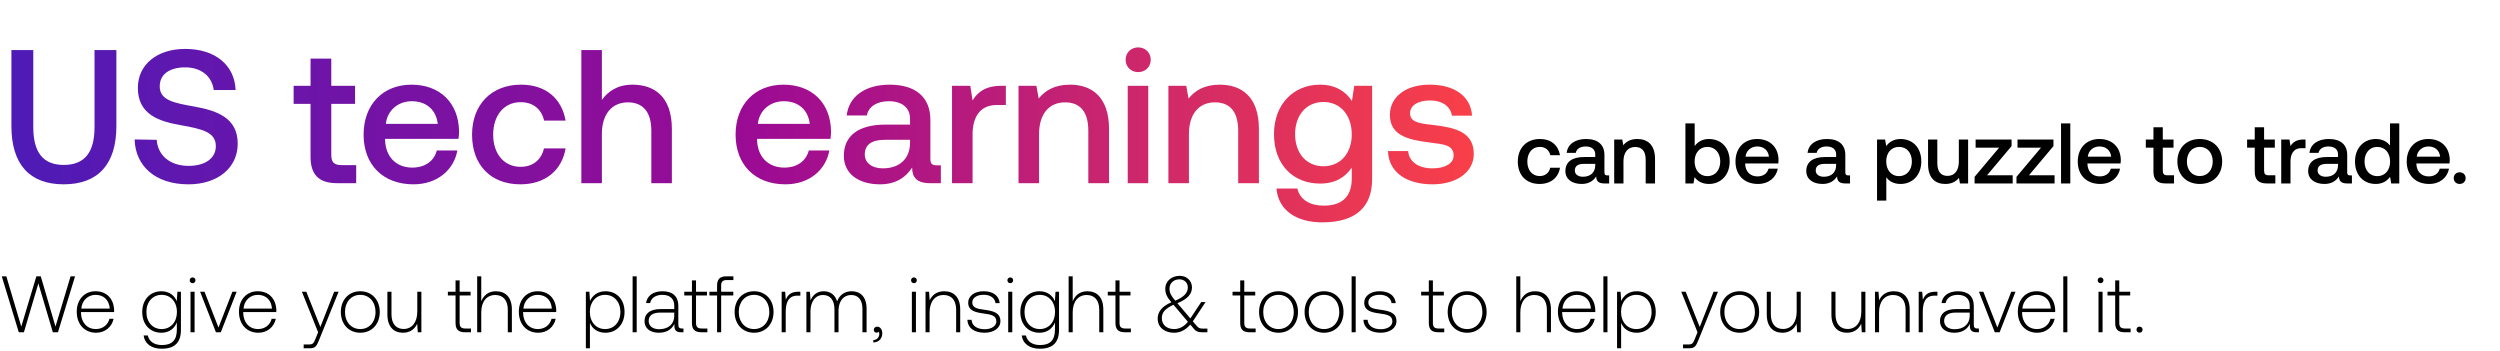
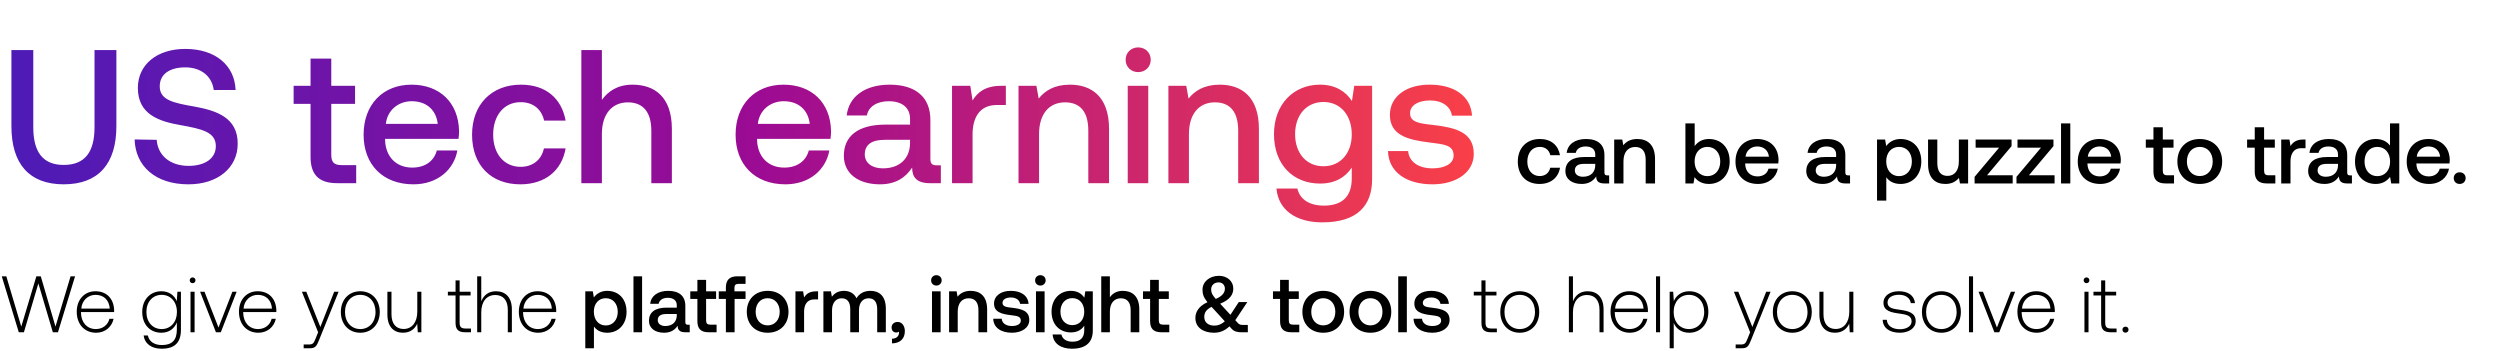
<svg xmlns="http://www.w3.org/2000/svg" width="571" height="80" viewBox="0 0 571 80" fill="none">
-   <path d="M4.29 75.888h1.17l3.304-11.156 3.305 11.156h1.168l3.908-12.781h-1.023l-3.45 11.485-3.36-11.485H8.308L4.857 74.592 1.442 63.107H.402L4.29 75.888zm17.674.11c2.027 0 3.579-1.315 3.98-3.178h-.949c-.365 1.443-1.588 2.338-3.104 2.338-2.063 0-3.36-1.57-3.396-3.725v-.164h7.559c0-.128.018-.274.018-.384-.091-2.757-1.79-4.364-4.272-4.364-2.538 0-4.273 1.936-4.273 4.674 0 2.904 1.808 4.803 4.437 4.803zm-3.396-5.515c.146-1.88 1.552-3.14 3.25-3.14 1.808 0 3.104 1.114 3.25 3.14h-6.5zm21.807-1.698c-.566-1.369-1.808-2.264-3.524-2.264-2.538 0-4.364 1.918-4.364 4.73 0 2.92 1.826 4.746 4.364 4.746 1.735 0 2.958-.912 3.542-2.355v1.643c0 2.465-1.169 3.524-3.396 3.524-1.735 0-2.94-.785-3.232-2.19h-.968c.293 1.971 1.881 3.03 4.127 3.03 2.994 0 4.4-1.424 4.4-4.327v-8.691h-.803l-.146 2.154zm-3.451 6.373c-2.063 0-3.487-1.607-3.487-3.908 0-2.3 1.424-3.907 3.487-3.907s3.487 1.607 3.487 3.926c0 2.282-1.424 3.889-3.487 3.889zm7.065-10.48a.643.643 0 00.658-.658.643.643 0 00-.658-.657.643.643 0 00-.657.657c0 .383.292.657.657.657zm-.474 11.21h.93v-9.257h-.93v9.257zm5.804 0h1.114l3.615-9.257h-.968l-3.177 8.18-3.195-8.18h-1.004l3.615 9.257zm9.697.11c2.027 0 3.579-1.315 3.98-3.178h-.949c-.365 1.443-1.588 2.338-3.104 2.338-2.063 0-3.36-1.57-3.396-3.725v-.164h7.559c0-.128.018-.274.018-.384-.091-2.757-1.79-4.364-4.272-4.364-2.538 0-4.273 1.936-4.273 4.674 0 2.904 1.808 4.803 4.437 4.803zm-3.396-5.515c.146-1.88 1.552-3.14 3.25-3.14 1.808 0 3.104 1.114 3.25 3.14h-6.5zm17.041 5.405l-.602 1.497c-.42 1.023-.584 1.296-1.534 1.296h-1.168v.859h1.424c1.241 0 1.533-.475 2.118-1.936l4.437-10.973H76.33l-3.158 8.052-3.214-8.052h-1.004l3.706 9.257zm9.624.11c2.611 0 4.455-1.936 4.455-4.748 0-2.793-1.844-4.729-4.455-4.729-2.61 0-4.437 1.936-4.437 4.73 0 2.811 1.826 4.746 4.437 4.746zm0-.84c-2.063 0-3.487-1.607-3.487-3.908 0-2.282 1.424-3.907 3.487-3.907s3.487 1.625 3.487 3.907c0 2.3-1.424 3.908-3.487 3.908zm13.025-3.98c0 2.428-1.206 3.961-3.123 3.961-1.716 0-2.775-1.168-2.775-3.377V66.63h-.931v5.185c0 2.903 1.515 4.181 3.56 4.181 1.644 0 2.72-.876 3.25-2.063l.128 1.954h.822v-9.257h-.931v4.546zm8.738 2.556c0 1.478.603 2.154 2.173 2.154h1.351v-.858h-1.278c-.968 0-1.315-.365-1.315-1.315V67.49h2.502v-.858h-2.502v-2.593h-.931v2.593h-1.753v.858h1.753v6.245zm9.213-7.213c-1.734 0-2.812.968-3.341 2.3v-5.714h-.931v12.781h.931v-4.565c0-2.41 1.223-3.944 3.195-3.944 1.771 0 2.867 1.169 2.867 3.36v5.149h.931v-5.186c0-2.92-1.552-4.18-3.652-4.18zm9.678 9.477c2.027 0 3.579-1.315 3.98-3.178h-.949c-.365 1.443-1.589 2.338-3.104 2.338-2.063 0-3.36-1.57-3.396-3.725v-.164h7.559c0-.128.018-.274.018-.384-.091-2.757-1.789-4.364-4.272-4.364-2.538 0-4.273 1.936-4.273 4.674 0 2.904 1.808 4.803 4.437 4.803zm-3.396-5.515c.146-1.88 1.552-3.14 3.25-3.14 1.807 0 3.104 1.114 3.25 3.14h-6.5zm18.739-3.962c-1.734 0-2.939.931-3.524 2.228l-.146-2.118h-.803V79.54h.931v-5.788c.53 1.35 1.789 2.246 3.542 2.246 2.538 0 4.364-1.936 4.364-4.748 0-2.903-1.826-4.729-4.364-4.729zm-.073 8.637c-2.063 0-3.487-1.607-3.487-3.926 0-2.264 1.424-3.889 3.487-3.889s3.488 1.625 3.488 3.907c0 2.3-1.425 3.908-3.488 3.908zm6.28.73h.932V63.107h-.932v12.781zm11.264-.858c-.548 0-.822-.183-.822-.895v-4.309c0-2.118-1.296-3.305-3.615-3.305-2.118 0-3.524 1.023-3.761 2.703h.931c.238-1.132 1.224-1.881 2.794-1.881 1.734 0 2.72.913 2.72 2.447v.803h-3.14c-2.374 0-3.652 1.022-3.652 2.757 0 1.643 1.296 2.648 3.268 2.648 1.881 0 2.995-.859 3.561-2.009v.329c-.037 1.095.42 1.57 1.515 1.57h.548v-.858h-.347zM154 72.145c0 1.771-1.26 3.05-3.451 3.05-1.479 0-2.391-.75-2.391-1.9 0-1.223.912-1.899 2.629-1.899H154v.749zm4.039 1.589c0 1.478.603 2.154 2.173 2.154h1.351v-.858h-1.278c-.968 0-1.315-.365-1.315-1.315V67.49h2.502v-.858h-2.502v-2.593h-.931v2.593h-1.753v.858h1.753v6.245zm3.989-6.245h1.753v8.399h.931v-8.399h2.775v-.858h-2.775v-1.388c0-.913.347-1.278 1.278-1.278h1.515v-.858h-1.552c-1.552 0-2.172.675-2.172 2.154v1.37h-1.753v.858zm10.195 8.508c2.611 0 4.455-1.935 4.455-4.747 0-2.793-1.844-4.729-4.455-4.729-2.611 0-4.437 1.936-4.437 4.73 0 2.811 1.826 4.746 4.437 4.746zm0-.84c-2.063 0-3.488-1.606-3.488-3.907 0-2.282 1.425-3.907 3.488-3.907 2.063 0 3.487 1.625 3.487 3.907 0 2.3-1.424 3.908-3.487 3.908zm10.085-8.526c-1.717 0-2.447.822-2.83 1.844l-.147-1.844h-.803v9.257h.931v-4.693c0-1.88.493-3.67 2.666-3.67h.676v-.894h-.493zm12.207-.11c-1.698 0-2.794.95-3.323 2.32-.439-1.535-1.589-2.32-3.049-2.32-1.589 0-2.538.931-3.013 2.082l-.146-1.972h-.804v9.257h.932v-4.71c0-2.265 1.095-3.799 2.866-3.799 1.607 0 2.611 1.132 2.611 3.269v5.24h.931v-5.04c.055-2.117 1.151-3.469 2.885-3.469 1.607 0 2.575 1.078 2.575 3.177v5.332h.949V70.52c0-2.794-1.479-3.999-3.414-3.999zm5.865 8.089c-.493 0-.804.31-.804.712 0 .438.292.657.639.657.183 0 .365-.073.457-.219.128.128.164.31.164.475 0 .694-.438 1.406-1.369 1.442v.548c1.26-.055 2.045-.895 2.045-2.1 0-.84-.475-1.515-1.132-1.515zm8.364-9.933a.644.644 0 00.658-.657.644.644 0 00-.658-.657.643.643 0 00-.657.657c0 .383.292.657.657.657zm-.474 11.211h.931v-9.257h-.931v9.257zm7.392-9.367c-1.698 0-2.793.877-3.323 2.082l-.146-1.972h-.803v9.257h.931v-4.565c0-2.41 1.223-3.944 3.195-3.944 1.79 0 2.867 1.169 2.867 3.36v5.149h.931v-5.186c0-2.92-1.552-4.18-3.652-4.18zm5.293 6.519c.073 1.917 1.625 2.957 3.944 2.957 1.99 0 3.597-1.004 3.597-2.647 0-1.954-1.716-2.337-3.707-2.61-1.442-.202-2.72-.366-2.72-1.662 0-1.06 1.041-1.753 2.611-1.753 1.479 0 2.538.712 2.702 1.917h.95c-.165-1.808-1.644-2.72-3.652-2.72-2.063-.019-3.542 1.04-3.542 2.629 0 1.862 1.716 2.209 3.615 2.465 1.552.219 2.812.42 2.812 1.789 0 1.095-1.151 1.79-2.666 1.79-1.771 0-2.921-.822-2.994-2.155h-.95zm9.792-8.363a.644.644 0 00.658-.657.644.644 0 00-.658-.657.643.643 0 00-.657.657c0 .383.292.657.657.657zm-.474 11.211h.931v-9.257h-.931v9.257zm10.661-7.103c-.566-1.369-1.808-2.264-3.524-2.264-2.538 0-4.364 1.918-4.364 4.73 0 2.92 1.826 4.746 4.364 4.746 1.734 0 2.958-.912 3.542-2.355v1.643c0 2.465-1.169 3.524-3.396 3.524-1.735 0-2.94-.785-3.232-2.19h-.968c.293 1.971 1.881 3.03 4.127 3.03 2.994 0 4.4-1.424 4.4-4.327v-8.691h-.803l-.146 2.154zm-3.451 6.373c-2.063 0-3.488-1.607-3.488-3.908 0-2.3 1.425-3.907 3.488-3.907 2.063 0 3.487 1.607 3.487 3.926 0 2.282-1.424 3.889-3.487 3.889zm10.863-8.637c-1.735 0-2.812.968-3.341 2.3v-5.714h-.932v12.781h.932v-4.565c0-2.41 1.223-3.944 3.195-3.944 1.771 0 2.866 1.169 2.866 3.36v5.149h.932v-5.186c0-2.92-1.552-4.18-3.652-4.18zm6.424 7.213c0 1.478.603 2.154 2.173 2.154h1.351v-.858h-1.278c-.968 0-1.315-.365-1.315-1.315V67.49h2.502v-.858h-2.502v-2.593h-.931v2.593h-1.753v.858h1.753v6.245zm19.85 1.314c-.512 0-.877-.11-1.26-.584l-.913-1.06 2.903-4.418h-.986l-2.483 3.743-2.848-3.341-.11-.128c2.447-1.022 3.323-2.19 3.323-3.615 0-1.516-1.187-2.648-2.794-2.648-1.898 0-3.304 1.26-3.304 2.94 0 1.169.401 1.899 1.387 3.104-2.227.95-3.122 2.264-3.122 3.707 0 2.1 1.662 3.25 3.743 3.25 1.424 0 2.666-.64 3.707-1.863l.894 1.06c.438.529 1.041.693 1.735.693h1.278v-.84h-1.15zm-5.241-11.247c1.132 0 1.918.785 1.918 1.862 0 1.242-.859 2.136-2.867 3.013-.931-1.114-1.315-1.753-1.315-2.757 0-1.224.932-2.118 2.264-2.118zm-1.205 11.357c-1.606 0-2.811-.913-2.811-2.484 0-1.332.748-2.154 2.647-3.067l.274.31 3.031 3.58c-.858 1.076-1.936 1.66-3.141 1.66zm15.09-1.424c0 1.478.602 2.154 2.172 2.154h1.352v-.858h-1.279c-.967 0-1.314-.365-1.314-1.315V67.49h2.501v-.858h-2.501v-2.593h-.931v2.593h-1.753v.858h1.753v6.245zm8.745 2.264c2.611 0 4.455-1.936 4.455-4.748 0-2.793-1.844-4.729-4.455-4.729-2.611 0-4.437 1.936-4.437 4.73 0 2.811 1.826 4.746 4.437 4.746zm0-.84c-2.063 0-3.487-1.607-3.487-3.908 0-2.282 1.424-3.907 3.487-3.907s3.487 1.625 3.487 3.907c0 2.3-1.424 3.908-3.487 3.908zm10.395.84c2.611 0 4.455-1.936 4.455-4.748 0-2.793-1.844-4.729-4.455-4.729-2.611 0-4.437 1.936-4.437 4.73 0 2.811 1.826 4.746 4.437 4.746zm0-.84c-2.063 0-3.487-1.607-3.487-3.908 0-2.282 1.424-3.907 3.487-3.907s3.488 1.625 3.488 3.907c0 2.3-1.425 3.908-3.488 3.908zm6.305.73h.932V63.107h-.932v12.781zm2.701-2.848c.073 1.917 1.625 2.957 3.944 2.957 1.99 0 3.597-1.004 3.597-2.647 0-1.954-1.717-2.337-3.707-2.61-1.442-.202-2.72-.366-2.72-1.662 0-1.06 1.04-1.753 2.611-1.753 1.479 0 2.538.712 2.702 1.917h.949c-.164-1.808-1.643-2.72-3.651-2.72-2.064-.019-3.543 1.04-3.543 2.629 0 1.862 1.717 2.209 3.616 2.465 1.552.219 2.812.42 2.812 1.789 0 1.095-1.151 1.79-2.666 1.79-1.771 0-2.922-.822-2.995-2.155h-.949zm14.932.694c0 1.478.603 2.154 2.173 2.154h1.351v-.858h-1.278c-.967 0-1.314-.365-1.314-1.315V67.49h2.501v-.858h-2.501v-2.593h-.932v2.593h-1.752v.858h1.752v6.245zm8.746 2.264c2.611 0 4.455-1.936 4.455-4.748 0-2.793-1.844-4.729-4.455-4.729-2.611 0-4.437 1.936-4.437 4.73 0 2.811 1.826 4.746 4.437 4.746zm0-.84c-2.064 0-3.488-1.607-3.488-3.908 0-2.282 1.424-3.907 3.488-3.907 2.063 0 3.487 1.625 3.487 3.907 0 2.3-1.424 3.908-3.487 3.908zm15.499-8.637c-1.735 0-2.812.968-3.342 2.3v-5.714h-.931v12.781h.931v-4.565c0-2.41 1.224-3.944 3.196-3.944 1.771 0 2.866 1.169 2.866 3.36v5.149h.932v-5.186c0-2.92-1.552-4.18-3.652-4.18zm9.678 9.477c2.026 0 3.578-1.315 3.98-3.178h-.95c-.365 1.443-1.588 2.338-3.104 2.338-2.063 0-3.359-1.57-3.396-3.725v-.164h7.559c0-.128.019-.274.019-.384-.092-2.757-1.79-4.364-4.273-4.364-2.538 0-4.272 1.936-4.272 4.674 0 2.904 1.807 4.803 4.437 4.803zm-3.397-5.515c.147-1.88 1.552-3.14 3.25-3.14 1.808 0 3.104 1.114 3.25 3.14h-6.5zm9.345 5.405h.931V63.107h-.931v12.781zm7.594-9.367c-1.735 0-2.94.931-3.524 2.228l-.146-2.118h-.803V79.54h.931v-5.788c.529 1.35 1.789 2.246 3.542 2.246 2.538 0 4.364-1.936 4.364-4.748 0-2.903-1.826-4.729-4.364-4.729zm-.073 8.637c-2.063 0-3.487-1.607-3.487-3.926 0-2.264 1.424-3.889 3.487-3.889s3.487 1.625 3.487 3.907c0 2.3-1.424 3.908-3.487 3.908zm13.977.73l-.603 1.497c-.42 1.023-.584 1.296-1.534 1.296h-1.168v.859h1.424c1.242 0 1.534-.475 2.118-1.936l4.437-10.973h-1.004l-3.159 8.052-3.214-8.052h-1.004l3.707 9.257zm9.623.11c2.611 0 4.456-1.936 4.456-4.748 0-2.793-1.845-4.729-4.456-4.729-2.611 0-4.436 1.936-4.436 4.73 0 2.811 1.825 4.746 4.436 4.746zm0-.84c-2.063 0-3.487-1.607-3.487-3.908 0-2.282 1.424-3.907 3.487-3.907 2.064 0 3.488 1.625 3.488 3.907 0 2.3-1.424 3.908-3.488 3.908zm13.025-3.98c0 2.428-1.205 3.961-3.122 3.961-1.717 0-2.776-1.168-2.776-3.377V66.63h-.931v5.185c0 2.903 1.516 4.181 3.561 4.181 1.643 0 2.72-.876 3.25-2.063l.127 1.954h.822v-9.257h-.931v4.546zm14.764 0c0 2.428-1.205 3.961-3.123 3.961-1.716 0-2.775-1.168-2.775-3.377V66.63h-.931v5.185c0 2.903 1.515 4.181 3.56 4.181 1.644 0 2.721-.876 3.25-2.063l.128 1.954h.822v-9.257h-.931v4.546zm7.396-4.657c-1.699 0-2.794.877-3.324 2.082l-.146-1.972h-.803v9.257h.931v-4.565c0-2.41 1.224-3.944 3.195-3.944 1.79 0 2.867 1.169 2.867 3.36v5.149h.931v-5.186c0-2.92-1.552-4.18-3.651-4.18zm9.492.11c-1.717 0-2.447.822-2.83 1.844l-.146-1.844h-.804v9.257h.931v-4.693c0-1.88.493-3.67 2.666-3.67h.676v-.894h-.493zm9.624 8.399c-.548 0-.822-.183-.822-.895v-4.309c0-2.118-1.296-3.305-3.615-3.305-2.118 0-3.524 1.023-3.762 2.703h.932c.237-1.132 1.223-1.881 2.793-1.881 1.735 0 2.721.913 2.721 2.447v.803h-3.141c-2.373 0-3.651 1.022-3.651 2.757 0 1.643 1.296 2.648 3.268 2.648 1.88 0 2.994-.859 3.56-2.009v.329c-.036 1.095.42 1.57 1.516 1.57h.547v-.858h-.346zm-1.753-2.885c0 1.771-1.26 3.05-3.451 3.05-1.479 0-2.392-.75-2.392-1.9 0-1.223.913-1.899 2.629-1.899h3.214v.749zm5.726 3.743h1.113l3.616-9.257h-.968l-3.177 8.18-3.195-8.18h-1.005l3.616 9.257zm9.697.11c2.026 0 3.578-1.315 3.98-3.178h-.949c-.365 1.443-1.589 2.338-3.104 2.338-2.063 0-3.36-1.57-3.396-3.725v-.164h7.559c0-.128.018-.274.018-.384-.091-2.757-1.789-4.364-4.273-4.364-2.538 0-4.272 1.936-4.272 4.674 0 2.904 1.808 4.803 4.437 4.803zm-3.396-5.515c.146-1.88 1.552-3.14 3.25-3.14 1.807 0 3.104 1.114 3.25 3.14h-6.5zm9.344 5.405h.932V63.107h-.932v12.781zm8.517-11.21a.643.643 0 00.657-.658.643.643 0 00-.657-.657.643.643 0 00-.657.657c0 .383.292.657.657.657zm-.475 11.21h.931v-9.257h-.931v9.257zm3.814-2.154c0 1.478.603 2.154 2.173 2.154h1.351v-.858h-1.278c-.968 0-1.315-.365-1.315-1.315V67.49h2.502v-.858h-2.502v-2.593h-.931v2.593h-1.753v.858h1.753v6.245zm4.867 1.551c0 .42.292.694.694.694.402 0 .694-.274.694-.694 0-.42-.292-.675-.694-.675-.402 0-.694.255-.694.675zM351.644 42.016c2.567 0 4.272-1.43 4.664-3.704h-2.234c-.255 1.156-1.117 1.901-2.411 1.901-1.705 0-2.822-1.352-2.822-3.312 0-1.979 1.117-3.35 2.822-3.35 1.313 0 2.156.724 2.43 1.9h2.215c-.412-2.273-2.019-3.704-4.605-3.704-3.038 0-5.037 2.058-5.037 5.154 0 3.136 1.94 5.115 4.978 5.115zm15.455-1.96c-.432 0-.647-.137-.647-.646v-4.018c0-2.37-1.529-3.645-4.194-3.645-2.528 0-4.213 1.215-4.428 3.175h2.077c.157-.882.999-1.47 2.253-1.47 1.392 0 2.195.686 2.195 1.803v.608h-2.528c-2.802 0-4.291 1.156-4.291 3.214 0 1.861 1.528 2.939 3.723 2.939 1.626 0 2.645-.706 3.312-1.724 0 .999.47 1.606 1.842 1.606h1.117v-1.842h-.431zm-2.744-2.273c-.019 1.548-1.038 2.587-2.802 2.587-1.156 0-1.862-.588-1.862-1.43 0-1.02.725-1.51 2.038-1.51h2.626v.353zm9.619-6.036c-1.627 0-2.587.647-3.214 1.431l-.235-1.313h-1.842v10.033h2.116v-5.056c0-2.038.999-3.272 2.685-3.272 1.587 0 2.39 1.019 2.39 2.92v5.408h2.136v-5.585c0-3.35-1.822-4.566-4.036-4.566zm16.344 0c-1.548 0-2.586.706-3.253 1.607v-5.173h-2.116v13.717h1.842l.255-1.45c.627.902 1.705 1.568 3.272 1.568 2.744 0 4.743-2.058 4.743-5.134 0-3.234-1.999-5.134-4.743-5.134zm-.352 8.486c-1.764 0-2.92-1.392-2.92-3.37 0-1.94 1.156-3.313 2.92-3.313 1.763 0 2.939 1.372 2.939 3.332 0 1.979-1.176 3.35-2.939 3.35zm11.552 1.783c2.489 0 4.174-1.509 4.527-3.488h-2.116c-.294 1.117-1.235 1.764-2.528 1.764-1.666 0-2.744-1.117-2.802-2.822v-.138h7.564c.039-.274.058-.548.058-.803-.058-2.94-1.998-4.782-4.899-4.782-2.959 0-4.938 2.058-4.938 5.154 0 3.077 1.979 5.115 5.134 5.115zm-2.841-6.232c.157-1.43 1.313-2.332 2.665-2.332 1.47 0 2.508.843 2.685 2.332h-5.35zm23.44 4.272c-.431 0-.646-.137-.646-.646v-4.018c0-2.37-1.529-3.645-4.194-3.645-2.528 0-4.213 1.215-4.429 3.175h2.078c.156-.882.999-1.47 2.253-1.47 1.392 0 2.195.686 2.195 1.803v.608h-2.528c-2.802 0-4.292 1.156-4.292 3.214 0 1.861 1.529 2.939 3.724 2.939 1.626 0 2.645-.706 3.312-1.724 0 .999.47 1.606 1.842 1.606h1.117v-1.842h-.432zm-2.743-2.273c-.02 1.548-1.039 2.587-2.802 2.587-1.156 0-1.862-.588-1.862-1.43 0-1.02.725-1.51 2.038-1.51h2.626v.353zm14.711-6.036c-1.568 0-2.607.726-3.273 1.607l-.255-1.489h-1.842v13.953h2.117v-5.33c.627.9 1.705 1.528 3.253 1.528 2.743 0 4.742-2.038 4.742-5.134 0-3.214-1.999-5.134-4.742-5.134zm-.353 8.486c-1.764 0-2.92-1.392-2.92-3.39 0-1.94 1.156-3.293 2.92-3.293s2.939 1.353 2.939 3.332c0 1.96-1.175 3.35-2.939 3.35zm13.669-3.351c0 2.077-.98 3.292-2.587 3.292-1.548 0-2.332-1-2.332-2.96v-5.349h-2.116v5.585c0 3.43 1.822 4.566 3.958 4.566 1.549 0 2.47-.627 3.097-1.391l.235 1.273h1.861V31.865h-2.116v5.017zm3.83-3.155h5.369l-5.604 6.662v1.51h8.7v-1.862h-5.859l5.605-6.663v-1.509h-8.211v1.862zm9.568 0h5.37l-5.605 6.662v1.51h8.701v-1.862h-5.859l5.604-6.663v-1.509h-8.211v1.862zm9.941 8.171h2.116V28.181h-2.116v13.717zm8.953.118c2.489 0 4.174-1.509 4.527-3.488h-2.117c-.294 1.117-1.234 1.764-2.528 1.764-1.665 0-2.743-1.117-2.802-2.822v-.138h7.564c.039-.274.059-.548.059-.803-.059-2.94-1.999-4.782-4.899-4.782-2.959 0-4.938 2.058-4.938 5.154 0 3.077 1.979 5.115 5.134 5.115zm-2.841-6.232c.156-1.43 1.312-2.332 2.665-2.332 1.469 0 2.508.843 2.684 2.332h-5.349zm14.994 3.39c0 1.823.823 2.724 2.744 2.724h1.959v-1.861h-1.489c-.804 0-1.078-.294-1.078-1.078v-5.232h2.45v-1.862h-2.45v-2.802h-2.136v2.802h-1.744v1.862h1.744v5.448zm10.581 2.842c3.057 0 5.115-2.058 5.115-5.134 0-3.057-2.058-5.134-5.115-5.134-3.057 0-5.114 2.077-5.114 5.134 0 3.076 2.057 5.134 5.114 5.134zm0-1.803c-1.783 0-2.939-1.391-2.939-3.331s1.156-3.332 2.939-3.332c1.784 0 2.959 1.392 2.959 3.332s-1.175 3.331-2.959 3.331zm12.556-1.038c0 1.822.823 2.723 2.743 2.723h1.96v-1.861h-1.49c-.803 0-1.077-.294-1.077-1.078v-5.232h2.449v-1.862h-2.449v-2.802h-2.136v2.802h-1.744v1.862h1.744v5.448zm11.125-7.31c-1.647 0-2.45.666-2.96 1.509l-.235-1.509h-1.881v10.033h2.116v-5.036c0-1.548.608-3.018 2.489-3.018h.941v-1.979h-.47zm10.64 8.191c-.431 0-.647-.137-.647-.646v-4.018c0-2.37-1.528-3.645-4.193-3.645-2.528 0-4.214 1.215-4.429 3.175h2.077c.157-.882 1-1.47 2.254-1.47 1.391 0 2.194.686 2.194 1.803v.608h-2.527c-2.803 0-4.292 1.156-4.292 3.214 0 1.861 1.529 2.939 3.723 2.939 1.627 0 2.646-.706 3.312-1.724 0 .999.47 1.606 1.842 1.606h1.117v-1.842h-.431zm-2.744-2.273c-.019 1.548-1.038 2.587-2.802 2.587-1.156 0-1.861-.588-1.861-1.43 0-1.02.725-1.51 2.038-1.51h2.625v.353zm11.874-4.527c-.646-.881-1.724-1.509-3.253-1.509-2.724 0-4.742 2.038-4.742 5.135 0 3.214 2.018 5.134 4.742 5.134 1.588 0 2.626-.745 3.273-1.627l.255 1.51h1.842V28.18h-2.117v5.075zm-2.9 6.977c-1.764 0-2.92-1.372-2.92-3.351 0-1.96 1.156-3.332 2.92-3.332s2.92 1.372 2.92 3.37c0 1.94-1.156 3.313-2.92 3.313zm11.847 1.783c2.489 0 4.174-1.509 4.527-3.488h-2.117c-.294 1.117-1.234 1.764-2.528 1.764-1.665 0-2.743-1.117-2.802-2.822v-.138h7.564c.039-.274.059-.548.059-.803-.059-2.94-1.999-4.782-4.899-4.782-2.959 0-4.938 2.058-4.938 5.154 0 3.077 1.979 5.115 5.134 5.115zm-2.842-6.232c.157-1.43 1.313-2.332 2.665-2.332 1.47 0 2.509.843 2.685 2.332h-5.35zm8.448 4.9c0 .783.568 1.332 1.352 1.332.784 0 1.371-.549 1.371-1.333 0-.783-.587-1.332-1.371-1.332s-1.352.549-1.352 1.332z" fill="#000" />
+   <path d="M4.29 75.888h1.17l3.304-11.156 3.305 11.156h1.168l3.908-12.781h-1.023l-3.45 11.485-3.36-11.485H8.308L4.857 74.592 1.442 63.107H.402L4.29 75.888zm17.674.11c2.027 0 3.579-1.315 3.98-3.178h-.949c-.365 1.443-1.588 2.338-3.104 2.338-2.063 0-3.36-1.57-3.396-3.725v-.164h7.559c0-.128.018-.274.018-.384-.091-2.757-1.79-4.364-4.272-4.364-2.538 0-4.273 1.936-4.273 4.674 0 2.904 1.808 4.803 4.437 4.803zm-3.396-5.515c.146-1.88 1.552-3.14 3.25-3.14 1.808 0 3.104 1.114 3.25 3.14h-6.5zm21.807-1.698c-.566-1.369-1.808-2.264-3.524-2.264-2.538 0-4.364 1.918-4.364 4.73 0 2.92 1.826 4.746 4.364 4.746 1.735 0 2.958-.912 3.542-2.355v1.643c0 2.465-1.169 3.524-3.396 3.524-1.735 0-2.94-.785-3.232-2.19h-.968c.293 1.971 1.881 3.03 4.127 3.03 2.994 0 4.4-1.424 4.4-4.327v-8.691h-.803l-.146 2.154zm-3.451 6.373c-2.063 0-3.487-1.607-3.487-3.908 0-2.3 1.424-3.907 3.487-3.907s3.487 1.607 3.487 3.926c0 2.282-1.424 3.889-3.487 3.889zm7.065-10.48a.643.643 0 00.658-.658.643.643 0 00-.658-.657.643.643 0 00-.657.657c0 .383.292.657.657.657zm-.474 11.21h.93v-9.257h-.93v9.257zm5.804 0h1.114l3.615-9.257h-.968l-3.177 8.18-3.195-8.18h-1.004l3.615 9.257zm9.697.11c2.027 0 3.579-1.315 3.98-3.178h-.949c-.365 1.443-1.588 2.338-3.104 2.338-2.063 0-3.36-1.57-3.396-3.725v-.164h7.559c0-.128.018-.274.018-.384-.091-2.757-1.79-4.364-4.272-4.364-2.538 0-4.273 1.936-4.273 4.674 0 2.904 1.808 4.803 4.437 4.803zm-3.396-5.515c.146-1.88 1.552-3.14 3.25-3.14 1.808 0 3.104 1.114 3.25 3.14h-6.5zm17.041 5.405l-.602 1.497c-.42 1.023-.584 1.296-1.534 1.296h-1.168v.859h1.424c1.241 0 1.533-.475 2.118-1.936l4.437-10.973H76.33l-3.158 8.052-3.214-8.052h-1.004l3.706 9.257zm9.624.11c2.611 0 4.455-1.936 4.455-4.748 0-2.793-1.844-4.729-4.455-4.729-2.61 0-4.437 1.936-4.437 4.73 0 2.811 1.826 4.746 4.437 4.746zm0-.84c-2.063 0-3.487-1.607-3.487-3.908 0-2.282 1.424-3.907 3.487-3.907s3.487 1.625 3.487 3.907c0 2.3-1.424 3.908-3.487 3.908zm13.025-3.98c0 2.428-1.206 3.961-3.123 3.961-1.716 0-2.775-1.168-2.775-3.377V66.63h-.931v5.185c0 2.903 1.515 4.181 3.56 4.181 1.644 0 2.72-.876 3.25-2.063l.128 1.954h.822v-9.257h-.931v4.546zm8.738 2.556c0 1.478.603 2.154 2.173 2.154h1.351v-.858h-1.278c-.968 0-1.315-.365-1.315-1.315V67.49h2.502v-.858h-2.502v-2.593h-.931v2.593h-1.753v.858h1.753v6.245zm9.213-7.213c-1.734 0-2.812.968-3.341 2.3v-5.714h-.931v12.781h.931v-4.565c0-2.41 1.223-3.944 3.195-3.944 1.771 0 2.867 1.169 2.867 3.36v5.149h.931v-5.186c0-2.92-1.552-4.18-3.652-4.18zm9.678 9.477c2.027 0 3.579-1.315 3.98-3.178h-.949c-.365 1.443-1.589 2.338-3.104 2.338-2.063 0-3.36-1.57-3.396-3.725v-.164h7.559c0-.128.018-.274.018-.384-.091-2.757-1.789-4.364-4.272-4.364-2.538 0-4.273 1.936-4.273 4.674 0 2.904 1.808 4.803 4.437 4.803zm-3.396-5.515c.146-1.88 1.552-3.14 3.25-3.14 1.807 0 3.104 1.114 3.25 3.14h-6.5zm19.141-4.053c-1.461 0-2.428.676-3.049 1.497l-.238-1.387h-1.716v13h1.972v-4.967c.584.84 1.588 1.425 3.031 1.425 2.556 0 4.418-1.9 4.418-4.784 0-2.995-1.862-4.784-4.418-4.784zm-.329 7.906c-1.643 0-2.72-1.296-2.72-3.159 0-1.807 1.077-3.067 2.72-3.067 1.644 0 2.739 1.26 2.739 3.104 0 1.826-1.095 3.122-2.739 3.122zm6.328 1.552h1.971V63.107h-1.971v12.781zm12.449-1.716c-.401 0-.602-.128-.602-.603v-3.743c0-2.21-1.424-3.396-3.907-3.396-2.356 0-3.926 1.132-4.127 2.958h1.936c.146-.822.931-1.37 2.099-1.37 1.297 0 2.045.64 2.045 1.68v.566h-2.355c-2.611 0-3.999 1.078-3.999 2.995 0 1.734 1.424 2.739 3.469 2.739 1.516 0 2.465-.658 3.086-1.607 0 .931.438 1.497 1.716 1.497h1.041v-1.716h-.402zm-2.556-2.118c-.018 1.442-.967 2.41-2.611 2.41-1.077 0-1.734-.548-1.734-1.333 0-.95.675-1.406 1.899-1.406h2.446v.329zm4.708 1.296c0 1.698.767 2.538 2.556 2.538h1.826v-1.735h-1.388c-.748 0-1.004-.274-1.004-1.004v-4.875h2.282V66.54h-2.282v-2.611h-1.99v2.61h-1.625v1.735h1.625v5.076zm4.883-5.076h1.625v7.614h1.99v-7.614h2.502V66.54h-2.538v-.786c0-.639.274-.913.913-.913h1.625v-1.734h-1.881c-1.808 0-2.611.876-2.611 2.556v.877h-1.625v1.734zm11.163 7.724c2.848 0 4.765-1.918 4.765-4.784 0-2.849-1.917-4.784-4.765-4.784s-4.765 1.935-4.765 4.784c0 2.866 1.917 4.784 4.765 4.784zm0-1.68c-1.662 0-2.739-1.297-2.739-3.104 0-1.808 1.077-3.104 2.739-3.104s2.757 1.296 2.757 3.104c0 1.807-1.095 3.104-2.757 3.104zm11.08-7.778c-1.534 0-2.282.62-2.757 1.405l-.219-1.405h-1.753v9.348h1.972v-4.693c0-1.442.566-2.811 2.319-2.811h.876V66.54h-.438zm12.409-.11c-1.534 0-2.593.676-3.195 1.698-.566-1.205-1.662-1.698-2.885-1.698-1.406.018-2.21.64-2.739 1.333l-.219-1.223h-1.717v9.348h1.972v-5.003c0-1.661.84-2.757 2.191-2.757 1.297 0 1.972.858 1.972 2.501v5.259h1.991V70.83c0-1.68.858-2.702 2.209-2.702 1.278 0 1.953.858 1.953 2.501v5.259h1.972v-5.386c0-2.958-1.57-4.072-3.505-4.072zm6.206 7.103c-.84 0-1.388.547-1.388 1.241 0 .785.475 1.169 1.078 1.169a.98.98 0 00.602-.183c.018.073.018.164.018.237 0 .64-.456 1.352-1.606 1.37v1.059c1.807-.018 2.939-1.023 2.939-2.794 0-1.168-.639-2.1-1.643-2.1zm8.846-8.308c.676 0 1.205-.493 1.205-1.187 0-.694-.529-1.187-1.205-1.187-.675 0-1.205.493-1.205 1.187 0 .694.53 1.187 1.205 1.187zm-1.004 10.663h1.972V66.54h-1.972v9.348zm8.835-9.458c-1.516 0-2.411.603-2.995 1.333l-.219-1.223h-1.716v9.348h1.972v-4.71c0-1.9.931-3.05 2.501-3.05 1.479 0 2.228.95 2.228 2.72v5.04h1.99v-5.204c0-3.122-1.698-4.254-3.761-4.254zm5.152 6.372c.055 2.027 1.772 3.195 4.273 3.195 2.264 0 3.962-1.132 3.962-2.92 0-2.082-1.734-2.52-3.871-2.776-1.351-.146-2.246-.256-2.246-1.132 0-.749.767-1.224 1.936-1.224 1.168 0 1.972.603 2.081 1.461h1.936c-.128-1.917-1.753-2.976-4.054-2.976-2.245-.018-3.834 1.132-3.834 2.903 0 1.936 1.68 2.392 3.816 2.648 1.443.182 2.301.255 2.301 1.26 0 .748-.804 1.223-2.027 1.223-1.424 0-2.264-.694-2.337-1.662h-1.936zm10.767-7.577c.676 0 1.206-.493 1.206-1.187 0-.694-.53-1.187-1.206-1.187-.675 0-1.205.493-1.205 1.187 0 .694.53 1.187 1.205 1.187zm-1.004 10.663h1.972V66.54h-1.972v9.348zM247.661 68c-.602-.93-1.606-1.57-3.067-1.57-2.538 0-4.419 1.88-4.419 4.747 0 2.976 1.881 4.747 4.419 4.747 1.461 0 2.428-.602 3.049-1.533v1.04c0 1.79-.968 2.612-2.684 2.612-1.388 0-2.301-.603-2.538-1.644h-2.008c.182 2.1 1.917 3.25 4.4 3.25 3.36 0 4.784-1.606 4.784-4.145V66.54h-1.717l-.219 1.46zm-2.739 6.263c-1.643 0-2.72-1.26-2.72-3.086 0-1.807 1.077-3.085 2.72-3.085 1.644 0 2.721 1.278 2.721 3.122 0 1.79-1.077 3.049-2.721 3.049zm11.513-7.833c-1.46 0-2.355.657-2.939 1.46v-4.783h-1.972v12.781h1.972v-4.729c0-1.88.949-3.03 2.501-3.03 1.461 0 2.246.948 2.246 2.72v5.039h1.972v-5.204c0-3.122-1.698-4.254-3.78-4.254zm6.249 6.92c0 1.698.767 2.538 2.556 2.538h1.826v-1.735h-1.388c-.749 0-1.004-.274-1.004-1.004v-4.875h2.282V66.54h-2.282v-2.611h-1.99v2.61h-1.625v1.735h1.625v5.076zm21.08.858c-.42 0-.712-.073-1.059-.456l-.566-.621 2.757-4.145h-1.953l-1.917 2.922-2.338-2.538c2.319-.95 2.995-2.155 2.995-3.488 0-1.661-1.406-2.885-3.25-2.885-2.173 0-3.78 1.352-3.78 3.16 0 1.076.256 1.77 1.132 2.866-2.063.913-2.757 2.319-2.757 3.578-.018 2.246 1.863 3.397 4.255 3.397 1.351 0 2.483-.475 3.523-1.461l.493.548c.566.639 1.333.803 2.191.803h1.516v-1.68h-1.242zm-5.441-9.713c.877 0 1.443.602 1.443 1.442 0 .931-.621 1.716-2.082 2.337-.748-.858-1.059-1.351-1.059-2.173 0-.93.694-1.606 1.698-1.606zm-.949 9.877c-1.37 0-2.319-.712-2.319-1.971 0-.986.42-1.68 1.661-2.32l.037.037 2.994 3.269c-.712.639-1.479.986-2.373.986zm14.998-1.022c0 1.698.766 2.538 2.556 2.538h1.826v-1.735h-1.388c-.749 0-1.004-.274-1.004-1.004v-4.875h2.282V66.54h-2.282v-2.611h-1.99v2.61h-1.625v1.735h1.625v5.076zm9.859 2.648c2.848 0 4.765-1.918 4.765-4.784 0-2.849-1.917-4.784-4.765-4.784-2.849 0-4.766 1.935-4.766 4.784 0 2.866 1.917 4.784 4.766 4.784zm0-1.68c-1.662 0-2.739-1.297-2.739-3.104 0-1.808 1.077-3.104 2.739-3.104 1.661 0 2.757 1.296 2.757 3.104 0 1.807-1.096 3.104-2.757 3.104zM313 75.998c2.849 0 4.766-1.918 4.766-4.784 0-2.849-1.917-4.784-4.766-4.784-2.848 0-4.765 1.935-4.765 4.784 0 2.866 1.917 4.784 4.765 4.784zm0-1.68c-1.661 0-2.739-1.297-2.739-3.104 0-1.808 1.078-3.104 2.739-3.104 1.662 0 2.757 1.296 2.757 3.104 0 1.807-1.095 3.104-2.757 3.104zm6.351 1.57h1.972V63.107h-1.972v12.781zm3.504-3.086c.054 2.027 1.771 3.195 4.272 3.195 2.264 0 3.962-1.132 3.962-2.92 0-2.082-1.734-2.52-3.871-2.776-1.351-.146-2.245-.256-2.245-1.132 0-.749.766-1.224 1.935-1.224s1.972.603 2.081 1.461h1.936c-.128-1.917-1.753-2.976-4.054-2.976-2.245-.018-3.834 1.132-3.834 2.903 0 1.936 1.68 2.392 3.816 2.648 1.443.182 2.301.255 2.301 1.26 0 .748-.804 1.223-2.027 1.223-1.424 0-2.264-.694-2.337-1.662h-1.935zm15.505.931c0 1.48.603 2.155 2.173 2.155h1.351v-.858h-1.278c-.968 0-1.315-.365-1.315-1.315V67.49h2.502v-.858h-2.502v-2.593h-.931v2.593h-1.753v.858h1.753v6.245zm8.746 2.264c2.611 0 4.455-1.935 4.455-4.747 0-2.793-1.844-4.729-4.455-4.729-2.611 0-4.437 1.936-4.437 4.73 0 2.811 1.826 4.746 4.437 4.746zm0-.84c-2.064 0-3.488-1.606-3.488-3.907 0-2.282 1.424-3.907 3.488-3.907 2.063 0 3.487 1.625 3.487 3.907 0 2.3-1.424 3.908-3.487 3.908zm15.499-8.636c-1.735 0-2.812.968-3.342 2.3v-5.714h-.931v12.781h.931v-4.565c0-2.41 1.224-3.944 3.196-3.944 1.771 0 2.866 1.169 2.866 3.36v5.149h.931v-5.186c0-2.92-1.552-4.18-3.651-4.18zm9.677 9.477c2.027 0 3.579-1.315 3.981-3.178h-.95c-.365 1.443-1.588 2.338-3.104 2.338-2.063 0-3.359-1.57-3.396-3.725v-.164h7.559c0-.128.019-.274.019-.384-.092-2.757-1.79-4.364-4.273-4.364-2.538 0-4.272 1.936-4.272 4.674 0 2.904 1.807 4.803 4.436 4.803zm-3.396-5.515c.146-1.88 1.552-3.14 3.25-3.14 1.808 0 3.104 1.114 3.25 3.14h-6.5zm9.345 5.405h.931V63.107h-.931v12.781zm7.594-9.367c-1.735 0-2.94.931-3.524 2.228l-.146-2.118h-.804V79.54h.932v-5.788c.529 1.35 1.789 2.246 3.542 2.246 2.538 0 4.364-1.936 4.364-4.748 0-2.903-1.826-4.729-4.364-4.729zm-.073 8.637c-2.063 0-3.488-1.607-3.488-3.926 0-2.264 1.425-3.889 3.488-3.889 2.063 0 3.487 1.625 3.487 3.907 0 2.3-1.424 3.908-3.487 3.908zm13.977.73l-.603 1.497c-.42 1.023-.584 1.296-1.534 1.296h-1.168v.859h1.424c1.242 0 1.534-.475 2.118-1.936l4.437-10.973h-1.004l-3.159 8.052-3.214-8.052h-1.004l3.707 9.257zm9.623.11c2.611 0 4.455-1.936 4.455-4.748 0-2.793-1.844-4.729-4.455-4.729-2.611 0-4.437 1.936-4.437 4.73 0 2.811 1.826 4.746 4.437 4.746zm0-.84c-2.063 0-3.487-1.607-3.487-3.908 0-2.282 1.424-3.907 3.487-3.907s3.488 1.625 3.488 3.907c0 2.3-1.425 3.908-3.488 3.908zm13.025-3.98c0 2.428-1.205 3.961-3.122 3.961-1.717 0-2.776-1.168-2.776-3.377V66.63h-.931v5.185c0 2.903 1.515 4.181 3.56 4.181 1.644 0 2.721-.876 3.25-2.063l.128 1.954h.822v-9.257h-.931v4.546zm7.624 1.862c.073 1.917 1.625 2.957 3.944 2.957 1.99 0 3.597-1.004 3.597-2.647 0-1.954-1.716-2.337-3.706-2.61-1.443-.202-2.721-.366-2.721-1.662 0-1.06 1.041-1.753 2.611-1.753 1.479 0 2.538.712 2.702 1.917h.95c-.164-1.808-1.643-2.72-3.652-2.72-2.063-.019-3.542 1.04-3.542 2.629 0 1.862 1.716 2.209 3.615 2.465 1.552.219 2.812.42 2.812 1.789 0 1.095-1.15 1.79-2.666 1.79-1.771 0-2.921-.822-2.994-2.155h-.95zm13.408 2.957c2.611 0 4.455-1.935 4.455-4.747 0-2.793-1.844-4.729-4.455-4.729-2.611 0-4.437 1.936-4.437 4.73 0 2.811 1.826 4.746 4.437 4.746zm0-.84c-2.063 0-3.488-1.606-3.488-3.907 0-2.282 1.425-3.907 3.488-3.907 2.063 0 3.487 1.625 3.487 3.907 0 2.3-1.424 3.908-3.487 3.908zm6.305.731h.931V63.107h-.931v12.781zm5.804 0h1.114l3.615-9.257h-.967l-3.177 8.18-3.196-8.18h-1.004l3.615 9.257zm9.698.11c2.026 0 3.578-1.315 3.98-3.178h-.949c-.366 1.443-1.589 2.338-3.104 2.338-2.064 0-3.36-1.57-3.397-3.725v-.164h7.56c0-.128.018-.274.018-.384-.092-2.757-1.79-4.364-4.273-4.364-2.538 0-4.272 1.936-4.272 4.674 0 2.904 1.807 4.803 4.437 4.803zm-3.396-5.515c.146-1.88 1.551-3.14 3.25-3.14 1.807 0 3.104 1.114 3.25 3.14h-6.5zm14.74-5.806a.644.644 0 00.658-.657.644.644 0 00-.658-.657.643.643 0 00-.657.657c0 .383.292.657.657.657zm-.474 11.211h.931v-9.257h-.931v9.257zm3.814-2.154c0 1.478.602 2.154 2.173 2.154h1.351v-.858h-1.278c-.968 0-1.315-.365-1.315-1.315V67.49h2.501v-.858h-2.501v-2.593h-.931v2.593h-1.753v.858h1.753v6.245zm4.867 1.551c0 .42.292.694.693.694.402 0 .694-.274.694-.694 0-.42-.292-.675-.694-.675-.401 0-.693.255-.693.675zM351.644 42.016c2.567 0 4.272-1.43 4.664-3.704h-2.234c-.255 1.156-1.117 1.901-2.411 1.901-1.705 0-2.822-1.352-2.822-3.312 0-1.979 1.117-3.35 2.822-3.35 1.313 0 2.156.724 2.43 1.9h2.215c-.412-2.273-2.019-3.704-4.605-3.704-3.038 0-5.037 2.058-5.037 5.154 0 3.136 1.94 5.115 4.978 5.115zm15.455-1.96c-.432 0-.647-.137-.647-.646v-4.018c0-2.37-1.529-3.645-4.194-3.645-2.528 0-4.213 1.215-4.428 3.175h2.077c.157-.882.999-1.47 2.253-1.47 1.392 0 2.195.686 2.195 1.803v.608h-2.528c-2.802 0-4.291 1.156-4.291 3.214 0 1.861 1.528 2.939 3.723 2.939 1.626 0 2.645-.706 3.312-1.724 0 .999.47 1.606 1.842 1.606h1.117v-1.842h-.431zm-2.744-2.273c-.019 1.548-1.038 2.587-2.802 2.587-1.156 0-1.862-.588-1.862-1.43 0-1.02.725-1.51 2.038-1.51h2.626v.353zm9.619-6.036c-1.627 0-2.587.647-3.214 1.431l-.235-1.313h-1.842v10.033h2.116v-5.056c0-2.038.999-3.272 2.685-3.272 1.587 0 2.39 1.019 2.39 2.92v5.408h2.136v-5.585c0-3.35-1.822-4.566-4.036-4.566zm16.344 0c-1.548 0-2.586.706-3.253 1.607v-5.173h-2.116v13.717h1.842l.255-1.45c.627.902 1.705 1.568 3.272 1.568 2.744 0 4.743-2.058 4.743-5.134 0-3.234-1.999-5.134-4.743-5.134zm-.352 8.486c-1.764 0-2.92-1.392-2.92-3.37 0-1.94 1.156-3.313 2.92-3.313 1.763 0 2.939 1.372 2.939 3.332 0 1.979-1.176 3.35-2.939 3.35zm11.552 1.783c2.489 0 4.174-1.509 4.527-3.488h-2.116c-.294 1.117-1.235 1.764-2.528 1.764-1.666 0-2.744-1.117-2.802-2.822v-.138h7.564c.039-.274.058-.548.058-.803-.058-2.94-1.998-4.782-4.899-4.782-2.959 0-4.938 2.058-4.938 5.154 0 3.077 1.979 5.115 5.134 5.115zm-2.841-6.232c.157-1.43 1.313-2.332 2.665-2.332 1.47 0 2.508.843 2.685 2.332h-5.35zm23.44 4.272c-.431 0-.646-.137-.646-.646v-4.018c0-2.37-1.529-3.645-4.194-3.645-2.528 0-4.213 1.215-4.429 3.175h2.078c.156-.882.999-1.47 2.253-1.47 1.392 0 2.195.686 2.195 1.803v.608h-2.528c-2.802 0-4.292 1.156-4.292 3.214 0 1.861 1.529 2.939 3.724 2.939 1.626 0 2.645-.706 3.312-1.724 0 .999.47 1.606 1.842 1.606h1.117v-1.842h-.432zm-2.743-2.273c-.02 1.548-1.039 2.587-2.802 2.587-1.156 0-1.862-.588-1.862-1.43 0-1.02.725-1.51 2.038-1.51h2.626v.353zm14.711-6.036c-1.568 0-2.607.726-3.273 1.607l-.255-1.489h-1.842v13.953h2.117v-5.33c.627.9 1.705 1.528 3.253 1.528 2.743 0 4.742-2.038 4.742-5.134 0-3.214-1.999-5.134-4.742-5.134zm-.353 8.486c-1.764 0-2.92-1.392-2.92-3.39 0-1.94 1.156-3.293 2.92-3.293s2.939 1.353 2.939 3.332c0 1.96-1.175 3.35-2.939 3.35zm13.669-3.351c0 2.077-.98 3.292-2.587 3.292-1.548 0-2.332-1-2.332-2.96v-5.349h-2.116v5.585c0 3.43 1.822 4.566 3.958 4.566 1.549 0 2.47-.627 3.097-1.391l.235 1.273h1.861V31.865h-2.116v5.017zm3.83-3.155h5.369l-5.604 6.662v1.51h8.7v-1.862h-5.859l5.605-6.663v-1.509h-8.211v1.862zm9.568 0h5.37l-5.605 6.662v1.51h8.701v-1.862h-5.859l5.604-6.663v-1.509h-8.211v1.862zm9.941 8.171h2.116V28.181h-2.116v13.717zm8.953.118c2.489 0 4.174-1.509 4.527-3.488h-2.117c-.294 1.117-1.234 1.764-2.528 1.764-1.665 0-2.743-1.117-2.802-2.822v-.138h7.564c.039-.274.059-.548.059-.803-.059-2.94-1.999-4.782-4.899-4.782-2.959 0-4.938 2.058-4.938 5.154 0 3.077 1.979 5.115 5.134 5.115zm-2.841-6.232c.156-1.43 1.312-2.332 2.665-2.332 1.469 0 2.508.843 2.684 2.332h-5.349zm14.994 3.39c0 1.823.823 2.724 2.744 2.724h1.959v-1.861h-1.489c-.804 0-1.078-.294-1.078-1.078v-5.232h2.45v-1.862h-2.45v-2.802h-2.136v2.802h-1.744v1.862h1.744v5.448zm10.581 2.842c3.057 0 5.115-2.058 5.115-5.134 0-3.057-2.058-5.134-5.115-5.134-3.057 0-5.114 2.077-5.114 5.134 0 3.076 2.057 5.134 5.114 5.134zm0-1.803c-1.783 0-2.939-1.391-2.939-3.331s1.156-3.332 2.939-3.332c1.784 0 2.959 1.392 2.959 3.332s-1.175 3.331-2.959 3.331zm12.556-1.038c0 1.822.823 2.723 2.743 2.723h1.96v-1.861h-1.49c-.803 0-1.077-.294-1.077-1.078v-5.232h2.449v-1.862h-2.449v-2.802h-2.136v2.802h-1.744v1.862h1.744v5.448zm11.125-7.31c-1.647 0-2.45.666-2.96 1.509l-.235-1.509h-1.881v10.033h2.116v-5.036c0-1.548.608-3.018 2.489-3.018h.941v-1.979h-.47zm10.64 8.191c-.431 0-.647-.137-.647-.646v-4.018c0-2.37-1.528-3.645-4.193-3.645-2.528 0-4.214 1.215-4.429 3.175h2.077c.157-.882 1-1.47 2.254-1.47 1.391 0 2.194.686 2.194 1.803v.608h-2.527c-2.803 0-4.292 1.156-4.292 3.214 0 1.861 1.529 2.939 3.723 2.939 1.627 0 2.646-.706 3.312-1.724 0 .999.47 1.606 1.842 1.606h1.117v-1.842h-.431zm-2.744-2.273c-.019 1.548-1.038 2.587-2.802 2.587-1.156 0-1.861-.588-1.861-1.43 0-1.02.725-1.51 2.038-1.51h2.625v.353zm11.874-4.527c-.646-.881-1.724-1.509-3.253-1.509-2.724 0-4.742 2.038-4.742 5.135 0 3.214 2.018 5.134 4.742 5.134 1.588 0 2.626-.745 3.273-1.627l.255 1.51h1.842V28.18h-2.117v5.075zm-2.9 6.977c-1.764 0-2.92-1.372-2.92-3.351 0-1.96 1.156-3.332 2.92-3.332s2.92 1.372 2.92 3.37c0 1.94-1.156 3.313-2.92 3.313zm11.847 1.783c2.489 0 4.174-1.509 4.527-3.488h-2.117c-.294 1.117-1.234 1.764-2.528 1.764-1.665 0-2.743-1.117-2.802-2.822v-.138h7.564c.039-.274.059-.548.059-.803-.059-2.94-1.999-4.782-4.899-4.782-2.959 0-4.938 2.058-4.938 5.154 0 3.077 1.979 5.115 5.134 5.115zm-2.842-6.232c.157-1.43 1.313-2.332 2.665-2.332 1.47 0 2.509.843 2.685 2.332h-5.35zm8.448 4.9c0 .783.568 1.332 1.352 1.332.784 0 1.371-.549 1.371-1.333 0-.783-.587-1.332-1.371-1.332s-1.352.549-1.352 1.332z" fill="#000" />
  <path d="M2.606 28.807c0 8.644 4.083 13.292 11.945 13.292 7.905 0 12.032-4.648 12.032-13.292V11.433h-4.995v17.635c0 5.646-2.172 8.6-7.037 8.6-4.778 0-6.95-2.954-6.95-8.6V11.433H2.606v17.374zm28.141 3.04C30.921 37.93 35.482 42.1 43.04 42.1c6.69 0 11.25-3.78 11.25-9.252.044-5.994-4.864-7.602-9.903-8.514-4.778-.825-7.905-1.476-7.905-4.604 0-2.867 2.389-4.343 5.82-4.343 3.692 0 6.124 2.084 6.515 5.168h4.995c-.217-5.603-4.56-9.382-11.51-9.382-6.472 0-10.816 3.605-10.816 8.905 0 6.037 4.778 7.644 9.817 8.513 4.821.869 7.992 1.564 7.992 4.778 0 2.91-2.606 4.517-6.211 4.517-4.257 0-7.037-2.389-7.297-5.95l-5.039-.087zM70.93 35.8c0 4.04 1.825 6.038 6.081 6.038h4.344V37.71h-3.301c-1.781 0-2.39-.651-2.39-2.389V23.725h5.43V19.6h-5.43v-6.212H70.93V19.6h-3.866v4.126h3.866V35.8zM94.426 42.1c5.517 0 9.252-3.345 10.034-7.732h-4.691c-.652 2.476-2.737 3.91-5.603 3.91-3.692 0-6.081-2.477-6.212-6.256v-.304h16.767c.086-.608.13-1.216.13-1.78-.13-6.516-4.431-10.599-10.86-10.599-6.558 0-10.945 4.56-10.945 11.424 0 6.82 4.387 11.337 11.38 11.337zm-6.298-13.813c.348-3.17 2.91-5.169 5.907-5.169 3.258 0 5.56 1.868 5.951 5.169H88.128zm30.723 13.813c5.69 0 9.469-3.171 10.337-8.21h-4.951c-.565 2.563-2.476 4.213-5.343 4.213-3.779 0-6.255-2.997-6.255-7.34 0-4.387 2.476-7.428 6.255-7.428 2.91 0 4.778 1.607 5.386 4.213h4.908c-.912-5.038-4.473-8.209-10.207-8.209-6.732 0-11.163 4.56-11.163 11.424 0 6.95 4.3 11.337 11.033 11.337zm25.612-22.76c-3.475 0-5.603 1.563-6.993 3.474v-11.38h-4.691v30.405h4.691v-11.25c0-4.474 2.259-7.21 5.951-7.21 3.475 0 5.342 2.258 5.342 6.472v11.988h4.691v-12.38c0-7.427-4.039-10.12-8.991-10.12zm34.926 22.76c5.516 0 9.252-3.345 10.034-7.732h-4.691c-.652 2.476-2.737 3.91-5.604 3.91-3.692 0-6.081-2.477-6.211-6.256v-.304h16.766c.087-.608.131-1.216.131-1.78-.131-6.516-4.431-10.599-10.859-10.599-6.559 0-10.946 4.56-10.946 11.424 0 6.82 4.387 11.337 11.38 11.337zm-6.298-13.813c.347-3.17 2.91-5.169 5.907-5.169 3.258 0 5.56 1.868 5.951 5.169h-11.858zm40.843 9.469c-.956 0-1.433-.304-1.433-1.433v-8.905c0-5.256-3.388-8.079-9.296-8.079-5.603 0-9.338 2.693-9.816 7.037h4.604c.348-1.955 2.215-3.258 4.995-3.258 3.084 0 4.865 1.52 4.865 3.996v1.347h-5.603c-6.212 0-9.513 2.562-9.513 7.123 0 4.127 3.388 6.516 8.253 6.516 3.605 0 5.864-1.564 7.341-3.823 0 2.215 1.042 3.562 4.083 3.562h2.476v-4.083h-.956zm-6.081-5.039c-.043 3.432-2.302 5.734-6.211 5.734-2.563 0-4.127-1.303-4.127-3.17 0-2.26 1.607-3.345 4.518-3.345h5.82v.781zM228.695 19.6c-3.649 0-5.43 1.477-6.559 3.344l-.521-3.344h-4.17v22.239h4.691V30.675c0-3.431 1.346-6.69 5.516-6.69h2.085V19.6h-1.042zm15.663-.26c-3.605 0-5.734 1.433-7.123 3.17l-.522-2.91h-4.083v22.239h4.691V30.63c0-4.517 2.216-7.253 5.951-7.253 3.518 0 5.299 2.258 5.299 6.472v11.988h4.735v-12.38c0-7.427-4.04-10.12-8.948-10.12zm15.603-2.868c1.607 0 2.867-1.172 2.867-2.823 0-1.65-1.26-2.823-2.867-2.823s-2.867 1.173-2.867 2.823 1.26 2.823 2.867 2.823zm-2.389 25.367h4.691v-22.24h-4.691v22.24zm21.017-22.5c-3.605 0-5.733 1.434-7.123 3.171l-.522-2.91h-4.083v22.239h4.692V30.63c0-4.517 2.215-7.253 5.95-7.253 3.519 0 5.299 2.258 5.299 6.472v11.988h4.735v-12.38c0-7.427-4.04-10.12-8.948-10.12zm30.197 3.736c-1.433-2.216-3.822-3.736-7.297-3.736-6.037 0-10.511 4.474-10.511 11.293 0 7.08 4.474 11.294 10.511 11.294 3.475 0 5.777-1.434 7.254-3.649v2.476c0 4.257-2.302 6.211-6.385 6.211-3.301 0-5.473-1.433-6.038-3.909h-4.778c.435 4.995 4.561 7.732 10.468 7.732 7.993 0 11.381-3.823 11.381-9.86V19.599h-4.083l-.522 3.475zm-6.515 14.898c-3.909 0-6.472-2.997-6.472-7.34 0-4.3 2.563-7.341 6.472-7.341 3.909 0 6.472 3.04 6.472 7.427 0 4.257-2.563 7.254-6.472 7.254zm14.748-3.475c.131 4.822 4.214 7.602 10.164 7.602 5.386 0 9.426-2.693 9.426-6.95 0-4.952-4.127-5.994-9.209-6.602-3.214-.348-5.342-.608-5.342-2.694 0-1.78 1.824-2.91 4.604-2.91 2.78 0 4.691 1.434 4.952 3.475h4.604c-.304-4.56-4.17-7.08-9.643-7.08-5.342-.043-9.121 2.693-9.121 6.906 0 4.605 3.996 5.69 9.078 6.299 3.431.434 5.473.608 5.473 2.997 0 1.78-1.912 2.91-4.822 2.91-3.388 0-5.386-1.65-5.56-3.953h-4.604z" fill="url(#paint0_linear_19_18749)" />
  <defs>
    <linearGradient id="paint0_linear_19_18749" x1="347" y1="25.362" x2="0" y2="25.362" gradientUnits="userSpaceOnUse">
      <stop stop-color="#FF4343" />
      <stop offset=".5" stop-color="#9C0B93" />
      <stop offset="1" stop-color="#4C1BB7" />
    </linearGradient>
  </defs>
</svg>
